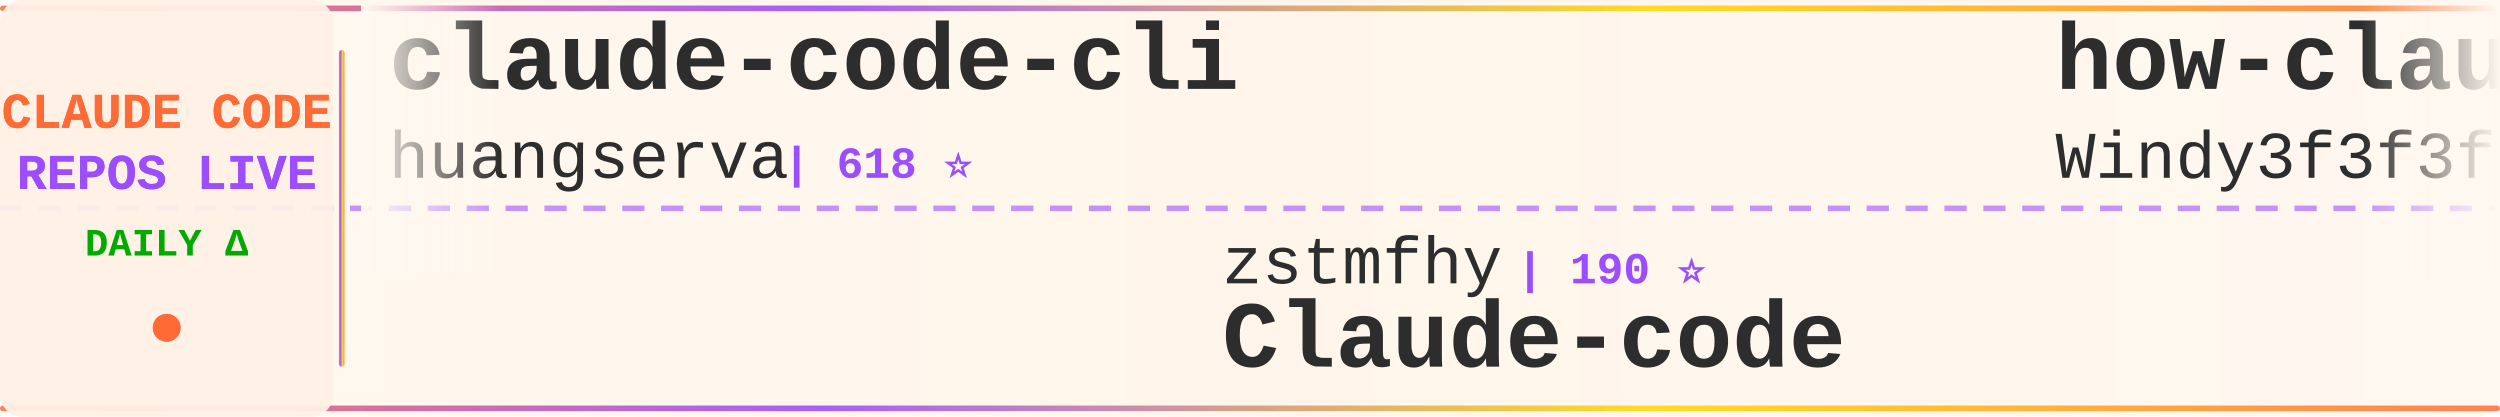
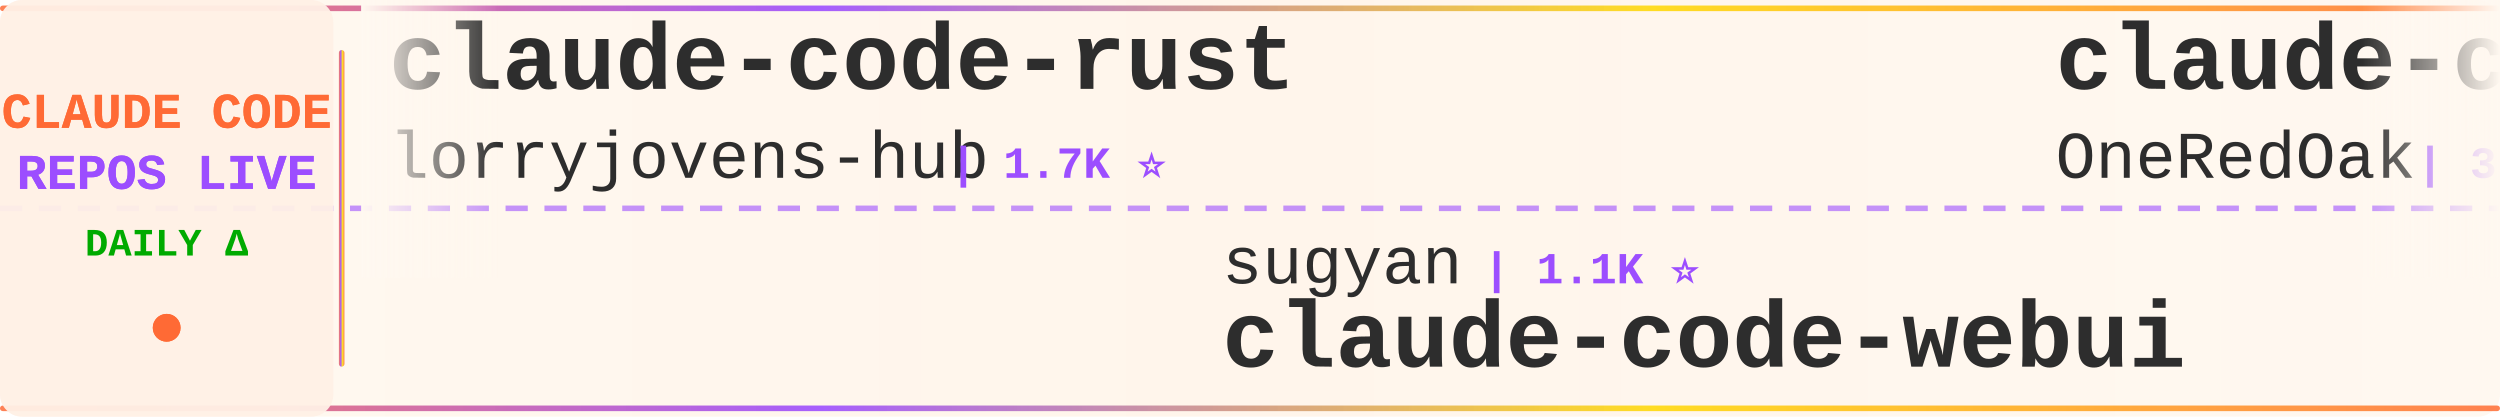
<svg xmlns="http://www.w3.org/2000/svg" width="900" height="150">
  <defs>
    <linearGradient id="tickerBg" x1="0%" y1="0%" x2="100%" y2="0%">
      <stop offset="0%" style="stop-color:#fff8f0;stop-opacity:0.98" />
      <stop offset="50%" style="stop-color:#fff5eb;stop-opacity:1" />
      <stop offset="100%" style="stop-color:#fff8f0;stop-opacity:0.98" />
    </linearGradient>
    <linearGradient id="borderGrad" x1="0%" y1="0%" x2="100%" y2="0%">
      <stop offset="0%" style="stop-color:#FF6B35;stop-opacity:0.85">
        <animate attributeName="stop-opacity" values="0.85;1;0.85" dur="2s" repeatCount="indefinite" />
      </stop>
      <stop offset="33%" style="stop-color:#9C4EFF;stop-opacity:0.9">
        <animate attributeName="stop-opacity" values="0.9;1;0.9" dur="2.2s" repeatCount="indefinite" />
      </stop>
      <stop offset="66%" style="stop-color:#FFD700;stop-opacity:0.85">
        <animate attributeName="stop-opacity" values="0.85;1;0.85" dur="1.8s" repeatCount="indefinite" />
      </stop>
      <stop offset="100%" style="stop-color:#FF6B35;stop-opacity:0.85">
        <animate attributeName="stop-opacity" values="0.85;1;0.85" dur="2s" repeatCount="indefinite" />
      </stop>
    </linearGradient>
    <filter id="textGlow">
      <feGaussianBlur stdDeviation="0.15" result="coloredBlur" />
      <feMerge>
        <feMergeNode in="coloredBlur" />
        <feMergeNode in="SourceGraphic" />
      </feMerge>
    </filter>
    <filter id="metricGlow">
      <feGaussianBlur stdDeviation="0.2" result="coloredBlur" />
      <feMerge>
        <feMergeNode in="coloredBlur" />
        <feMergeNode in="SourceGraphic" />
      </feMerge>
    </filter>
    <linearGradient id="leftFade" x1="0%" y1="0%" x2="100%" y2="0%">
      <stop offset="0%" style="stop-color:#fff8f0;stop-opacity:1" />
      <stop offset="100%" style="stop-color:#fff8f0;stop-opacity:0" />
    </linearGradient>
    <linearGradient id="rightFade" x1="0%" y1="0%" x2="100%" y2="0%">
      <stop offset="0%" style="stop-color:#fff8f0;stop-opacity:0" />
      <stop offset="100%" style="stop-color:#fff8f0;stop-opacity:1" />
    </linearGradient>
  </defs>
  <rect width="900" height="150" fill="url(#tickerBg)" rx="8" />
  <rect x="0" y="2" width="900" height="2" fill="url(#borderGrad)" rx="1" />
  <rect x="0" y="146" width="900" height="2" fill="url(#borderGrad)" rx="1" />
  <line x1="0" y1="75" x2="900" y2="75" stroke="#9C4EFF" stroke-width="2" stroke-dasharray="8 6" opacity="0.6" />
  <rect x="0" y="0" width="120" height="150" fill="#fff0e6" opacity="0.95" rx="8" />
  <text x="60" y="46" font-family="'Courier New', monospace" font-size="18" font-weight="bold" fill="#FF6B35" text-anchor="middle" filter="url(#textGlow)">
    CLAUDE CODE
  </text>
  <text x="60" y="68" font-family="'Courier New', monospace" font-size="18" font-weight="bold" fill="#9C4EFF" text-anchor="middle" filter="url(#textGlow)">
    REPOS LIVE
  </text>
  <text x="60" y="92" font-family="'Courier New', monospace" font-size="14" font-weight="bold" fill="#00aa00" text-anchor="middle">
    DAILY Δ
  </text>
  <circle cx="60" cy="118" r="5" fill="#FF6B35" filter="url(#metricGlow)">
    <animate attributeName="r" values="4;6;4" dur="1.5s" repeatCount="indefinite" />
    <animate attributeName="opacity" values="0.6;1;0.6" dur="1.5s" repeatCount="indefinite" />
  </circle>
  <rect x="122" y="18" width="2" height="114" fill="url(#borderGrad)" rx="1" />
  <clipPath id="tickerClip">
    <rect x="130" y="0" width="770" height="150" />
  </clipPath>
  <g clip-path="url(#tickerClip)">
    <g id="tickerItems">
      <animateTransform attributeName="transform" attributeType="XML" type="translate" from="0 0" to="-3000 0" dur="54s" repeatCount="indefinite" />
      <g transform="translate(0, 0)">
+         <text x="140" y="32" font-family="'Courier New', monospace" font-size="34" font-weight="bold" fill="#2d2d2d">claude-code-rust</text>
+         <text x="140" y="64" font-family="'Courier New', monospace" font-size="24" font-weight="normal" fill="#2d2d2d" opacity="1.0">lorryjovens-hub</text>
+         <text x="342" y="64" font-family="'Courier New', monospace" font-size="16" font-weight="bold" fill="#9C4EFF"> | 1.7K ⭐</text>
+       </g>
+       <g transform="translate(300, 0)">
+         <text x="140" y="102" font-family="'Courier New', monospace" font-size="24" font-weight="normal" fill="#2d2d2d" opacity="1.0">sugyan</text>
+         <text x="234" y="102" font-family="'Courier New', monospace" font-size="16" font-weight="bold" fill="#9C4EFF"> | 1.1K ⭐</text>
+         <text x="140" y="132" font-family="'Courier New', monospace" font-size="34" font-weight="bold" fill="#2d2d2d">claude-code-webui</text>
+       </g>
+       <g transform="translate(600, 0)">
+         <text x="140" y="32" font-family="'Courier New', monospace" font-size="34" font-weight="bold" fill="#2d2d2d">claude-code-workflows</text>
+         <text x="140" y="64" font-family="'Courier New', monospace" font-size="24" font-weight="normal" fill="#2d2d2d" opacity="1.0">OneRedOak</text>
+         <text x="270" y="64" font-family="'Courier New', monospace" font-size="16" font-weight="bold" fill="#9C4EFF"> | 3.9K ⭐</text>
+       </g>
+       <g transform="translate(900, 0)">
+         <text x="140" y="102" font-family="'Courier New', monospace" font-size="24" font-weight="normal" fill="#2d2d2d" opacity="1.0">shanraisshan</text>
+         <text x="306" y="102" font-family="'Courier New', monospace" font-size="16" font-weight="bold" fill="#9C4EFF"> | 62.5K ⭐ +47</text>
+         <text x="140" y="132" font-family="'Courier New', monospace" font-size="34" font-weight="bold" fill="#2d2d2d">claude-code-best-practic...</text>
+       </g>
+       <g transform="translate(1200, 0)">
+         <text x="140" y="32" font-family="'Courier New', monospace" font-size="34" font-weight="bold" fill="#2d2d2d">claude-code-source-code-...</text>
+         <text x="140" y="64" font-family="'Courier New', monospace" font-size="24" font-weight="normal" fill="#2d2d2d" opacity="1.0">ghuntley</text>
+         <text x="258" y="64" font-family="'Courier New', monospace" font-size="16" font-weight="bold" fill="#9C4EFF"> | 987 ⭐</text>
+       </g>
+       <g transform="translate(1500, 0)">
+         <text x="140" y="102" font-family="'Courier New', monospace" font-size="24" font-weight="normal" fill="#2d2d2d" opacity="1.0">anthropics</text>
+         <text x="282" y="102" font-family="'Courier New', monospace" font-size="16" font-weight="bold" fill="#9C4EFF"> | 8.3K ⭐ +7</text>
+         <text x="140" y="132" font-family="'Courier New', monospace" font-size="34" font-weight="bold" fill="#2d2d2d">claude-code-action</text>
+       </g>
+       <g transform="translate(1800, 0)">
+         <text x="140" y="32" font-family="'Courier New', monospace" font-size="34" font-weight="bold" fill="#2d2d2d">claude-code-source</text>
+         <text x="140" y="64" font-family="'Courier New', monospace" font-size="24" font-weight="normal" fill="#2d2d2d" opacity="1.0">JrCx7scC</text>
+         <text x="258" y="64" font-family="'Courier New', monospace" font-size="16" font-weight="bold" fill="#9C4EFF"> | 371 ⭐</text>
+       </g>
+       <g transform="translate(2100, 0)">
+         <text x="140" y="102" font-family="'Courier New', monospace" font-size="24" font-weight="normal" fill="#2d2d2d" opacity="1.0">luyao618</text>
+         <text x="258" y="102" font-family="'Courier New', monospace" font-size="16" font-weight="bold" fill="#9C4EFF"> | 1.6K ⭐ +5</text>
+         <text x="140" y="132" font-family="'Courier New', monospace" font-size="34" font-weight="bold" fill="#2d2d2d">Claude-Code-Source-Study</text>
+       </g>
+       <g transform="translate(2400, 0)">
        <text x="140" y="32" font-family="'Courier New', monospace" font-size="34" font-weight="bold" fill="#2d2d2d">claude-code-cli</text>
        <text x="140" y="64" font-family="'Courier New', monospace" font-size="24" font-weight="normal" fill="#2d2d2d" opacity="1.0">huangserva</text>
        <text x="282" y="64" font-family="'Courier New', monospace" font-size="16" font-weight="bold" fill="#9C4EFF"> | 618 ⭐</text>
      </g>
-       <g transform="translate(300, 0)">
-         <text x="140" y="102" font-family="'Courier New', monospace" font-size="24" font-weight="normal" fill="#2d2d2d" opacity="1.0">zstmfhy</text>
-         <text x="246" y="102" font-family="'Courier New', monospace" font-size="16" font-weight="bold" fill="#9C4EFF"> | 190 ⭐</text>
-         <text x="140" y="132" font-family="'Courier New', monospace" font-size="34" font-weight="bold" fill="#2d2d2d">Claude-code</text>
-       </g>
-       <g transform="translate(600, 0)">
-         <text x="140" y="32" font-family="'Courier New', monospace" font-size="34" font-weight="bold" fill="#2d2d2d">how-claude-code-works</text>
-         <text x="140" y="64" font-family="'Courier New', monospace" font-size="24" font-weight="normal" fill="#2d2d2d" opacity="1.0">Windy3f3f3f3f</text>
-         <text x="318" y="64" font-family="'Courier New', monospace" font-size="16" font-weight="bold" fill="#9C4EFF"> | 3.2K ⭐ +15</text>
-       </g>
-       <g transform="translate(900, 0)">
-         <text x="140" y="102" font-family="'Courier New', monospace" font-size="24" font-weight="normal" fill="#2d2d2d" opacity="1.0">alirezarezvani</text>
-         <text x="330" y="102" font-family="'Courier New', monospace" font-size="16" font-weight="bold" fill="#9C4EFF"> | 22.5K ⭐ +172</text>
-         <text x="140" y="132" font-family="'Courier New', monospace" font-size="34" font-weight="bold" fill="#2d2d2d">claude-skills</text>
-       </g>
-       <g transform="translate(1200, 0)">
-         <text x="140" y="32" font-family="'Courier New', monospace" font-size="34" font-weight="bold" fill="#2d2d2d">ralph-claude-code</text>
-         <text x="140" y="64" font-family="'Courier New', monospace" font-size="24" font-weight="normal" fill="#2d2d2d" opacity="1.0">frankbria</text>
-         <text x="270" y="64" font-family="'Courier New', monospace" font-size="16" font-weight="bold" fill="#9C4EFF"> | 9.5K ⭐ +3</text>
-       </g>
-       <g transform="translate(1500, 0)">
-         <text x="140" y="102" font-family="'Courier New', monospace" font-size="24" font-weight="normal" fill="#2d2d2d" opacity="1.0">krusemediallc</text>
-         <text x="318" y="102" font-family="'Courier New', monospace" font-size="16" font-weight="bold" fill="#9C4EFF"> | 1.0K ⭐ +4</text>
-         <text x="140" y="132" font-family="'Courier New', monospace" font-size="34" font-weight="bold" fill="#2d2d2d">arcads-claude-code</text>
-       </g>
-       <g transform="translate(1800, 0)">
-         <text x="140" y="32" font-family="'Courier New', monospace" font-size="34" font-weight="bold" fill="#2d2d2d">claude_codex_bridge</text>
-         <text x="140" y="64" font-family="'Courier New', monospace" font-size="24" font-weight="normal" fill="#2d2d2d" opacity="1.0">SeemSeam</text>
-         <text x="258" y="64" font-family="'Courier New', monospace" font-size="16" font-weight="bold" fill="#9C4EFF"> | 3.3K ⭐ +10</text>
-       </g>
-       <g transform="translate(2100, 0)">
-         <text x="140" y="102" font-family="'Courier New', monospace" font-size="24" font-weight="normal" fill="#2d2d2d" opacity="1.0">musistudio</text>
-         <text x="282" y="102" font-family="'Courier New', monospace" font-size="16" font-weight="bold" fill="#9C4EFF"> | 35.8K ⭐ +19</text>
-         <text x="140" y="132" font-family="'Courier New', monospace" font-size="34" font-weight="bold" fill="#2d2d2d">claude-code-router</text>
-       </g>
-       <g transform="translate(2400, 0)">
-         <text x="140" y="32" font-family="'Courier New', monospace" font-size="34" font-weight="bold" fill="#2d2d2d">claude-code-hub</text>
-         <text x="140" y="64" font-family="'Courier New', monospace" font-size="24" font-weight="normal" fill="#2d2d2d" opacity="1.0">ding113</text>
-         <text x="246" y="64" font-family="'Courier New', monospace" font-size="16" font-weight="bold" fill="#9C4EFF"> | 3.2K ⭐ +5</text>
-       </g>
      <g transform="translate(2700, 0)">
-         <text x="140" y="102" font-family="'Courier New', monospace" font-size="24" font-weight="normal" fill="#2d2d2d" opacity="1.0">jqueryscript</text>
-         <text x="306" y="102" font-family="'Courier New', monospace" font-size="16" font-weight="bold" fill="#9C4EFF"> | 467 ⭐ +3</text>
-         <text x="140" y="132" font-family="'Courier New', monospace" font-size="34" font-weight="bold" fill="#2d2d2d">awesome-claude-code</text>
+         <text x="140" y="102" font-family="'Courier New', monospace" font-size="24" font-weight="normal" fill="#2d2d2d" opacity="1.0">pedrohcgs</text>
+         <text x="270" y="102" font-family="'Courier New', monospace" font-size="16" font-weight="bold" fill="#9C4EFF"> | 1.4K ⭐ +3</text>
+         <text x="140" y="132" font-family="'Courier New', monospace" font-size="34" font-weight="bold" fill="#2d2d2d">claude-code-my-workflow</text>
      </g>
      <g transform="translate(3000, 0)">
-         <text x="140" y="32" font-family="'Courier New', monospace" font-size="34" font-weight="bold" fill="#2d2d2d">claude-code-cli</text>
-         <text x="140" y="64" font-family="'Courier New', monospace" font-size="24" font-weight="normal" fill="#2d2d2d" opacity="1.0">huangserva</text>
-         <text x="282" y="64" font-family="'Courier New', monospace" font-size="16" font-weight="bold" fill="#9C4EFF"> | 618 ⭐</text>
+         <text x="140" y="32" font-family="'Courier New', monospace" font-size="34" font-weight="bold" fill="#2d2d2d">claude-code-rust</text>
+         <text x="140" y="64" font-family="'Courier New', monospace" font-size="24" font-weight="normal" fill="#2d2d2d" opacity="1.0">lorryjovens-hub</text>
+         <text x="342" y="64" font-family="'Courier New', monospace" font-size="16" font-weight="bold" fill="#9C4EFF"> | 1.7K ⭐</text>
      </g>
      <g transform="translate(3300, 0)">
-         <text x="140" y="102" font-family="'Courier New', monospace" font-size="24" font-weight="normal" fill="#2d2d2d" opacity="1.0">zstmfhy</text>
-         <text x="246" y="102" font-family="'Courier New', monospace" font-size="16" font-weight="bold" fill="#9C4EFF"> | 190 ⭐</text>
-         <text x="140" y="132" font-family="'Courier New', monospace" font-size="34" font-weight="bold" fill="#2d2d2d">Claude-code</text>
+         <text x="140" y="102" font-family="'Courier New', monospace" font-size="24" font-weight="normal" fill="#2d2d2d" opacity="1.0">sugyan</text>
+         <text x="234" y="102" font-family="'Courier New', monospace" font-size="16" font-weight="bold" fill="#9C4EFF"> | 1.1K ⭐</text>
+         <text x="140" y="132" font-family="'Courier New', monospace" font-size="34" font-weight="bold" fill="#2d2d2d">claude-code-webui</text>
      </g>
      <g transform="translate(3600, 0)">
-         <text x="140" y="32" font-family="'Courier New', monospace" font-size="34" font-weight="bold" fill="#2d2d2d">how-claude-code-works</text>
-         <text x="140" y="64" font-family="'Courier New', monospace" font-size="24" font-weight="normal" fill="#2d2d2d" opacity="1.0">Windy3f3f3f3f</text>
-         <text x="318" y="64" font-family="'Courier New', monospace" font-size="16" font-weight="bold" fill="#9C4EFF"> | 3.2K ⭐ +15</text>
+         <text x="140" y="32" font-family="'Courier New', monospace" font-size="34" font-weight="bold" fill="#2d2d2d">claude-code-workflows</text>
+         <text x="140" y="64" font-family="'Courier New', monospace" font-size="24" font-weight="normal" fill="#2d2d2d" opacity="1.0">OneRedOak</text>
+         <text x="270" y="64" font-family="'Courier New', monospace" font-size="16" font-weight="bold" fill="#9C4EFF"> | 3.9K ⭐</text>
      </g>
      <g transform="translate(3900, 0)">
-         <text x="140" y="102" font-family="'Courier New', monospace" font-size="24" font-weight="normal" fill="#2d2d2d" opacity="1.0">alirezarezvani</text>
-         <text x="330" y="102" font-family="'Courier New', monospace" font-size="16" font-weight="bold" fill="#9C4EFF"> | 22.5K ⭐ +172</text>
-         <text x="140" y="132" font-family="'Courier New', monospace" font-size="34" font-weight="bold" fill="#2d2d2d">claude-skills</text>
+         <text x="140" y="102" font-family="'Courier New', monospace" font-size="24" font-weight="normal" fill="#2d2d2d" opacity="1.0">shanraisshan</text>
+         <text x="306" y="102" font-family="'Courier New', monospace" font-size="16" font-weight="bold" fill="#9C4EFF"> | 62.5K ⭐ +47</text>
+         <text x="140" y="132" font-family="'Courier New', monospace" font-size="34" font-weight="bold" fill="#2d2d2d">claude-code-best-practic...</text>
      </g>
    </g>
  </g>
  <rect x="130" y="0" width="50" height="100" fill="url(#leftFade)" />
  <rect x="850" y="0" width="50" height="100" fill="url(#rightFade)" />
</svg>
